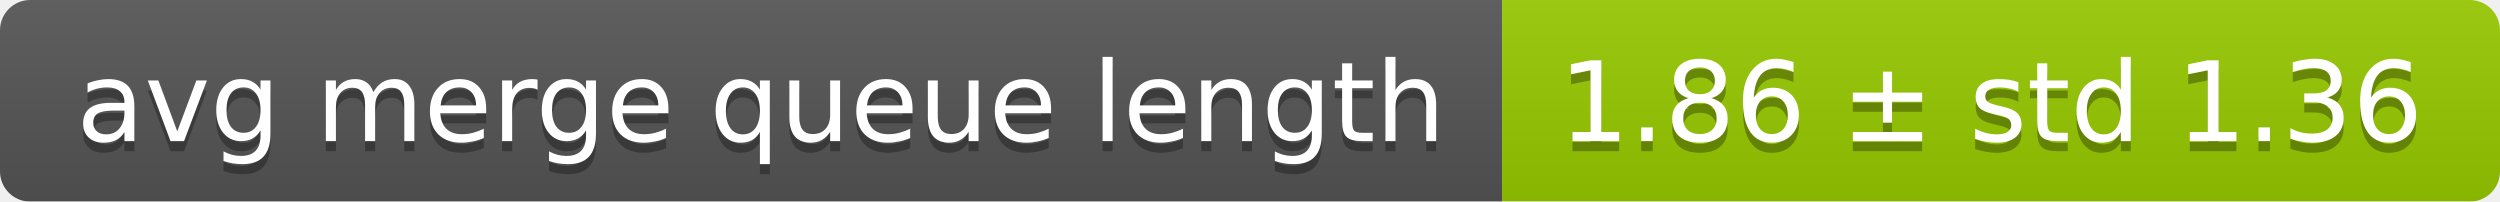
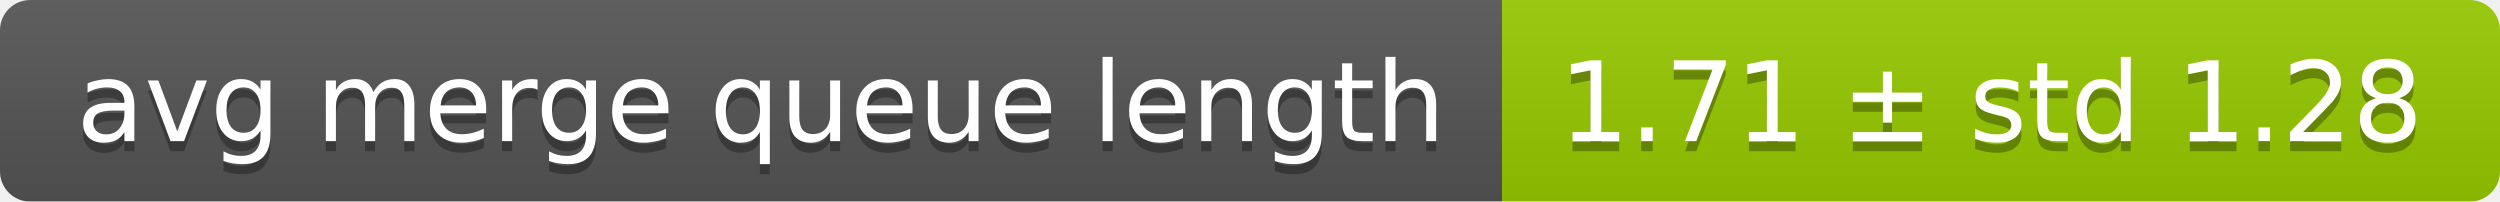
<svg xmlns="http://www.w3.org/2000/svg" width="248" height="20">
  <linearGradient id="smooth" x2="0" y2="100%">
    <stop offset="0" stop-color="#bbb" stop-opacity=".1" />
    <stop offset="1" stop-opacity=".1" />
  </linearGradient>
  <mask id="round">
    <rect width="248" height="20" rx="3" fill="#fff" />
  </mask>
  <g mask="url(#round)">
    <rect width="149" height="20" fill="#555" />
    <rect x="149" width="99" height="20" fill="#97ca00" />
    <rect width="248" height="20" fill="url(#smooth)" />
  </g>
  <g fill="#fff" text-anchor="middle" font-family="DejaVu Sans,Verdana,Geneva,sans-serif" font-size="11">
    <text x="75.5" y="15" fill="#010101" fill-opacity=".3">avg merge queue length</text>
    <text x="75.5" y="14">avg merge queue length</text>
-     <text x="197.5" y="15" fill="#010101" fill-opacity=".3">1.86 ± std 1.36</text>
-     <text x="197.5" y="14">1.86 ± std 1.36</text>
+     <text x="197.5" y="15" fill="#010101" fill-opacity=".3">1.71 ± std 1.28</text>
+     <text x="197.5" y="14">1.71 ± std 1.28</text>
  </g>
</svg>
